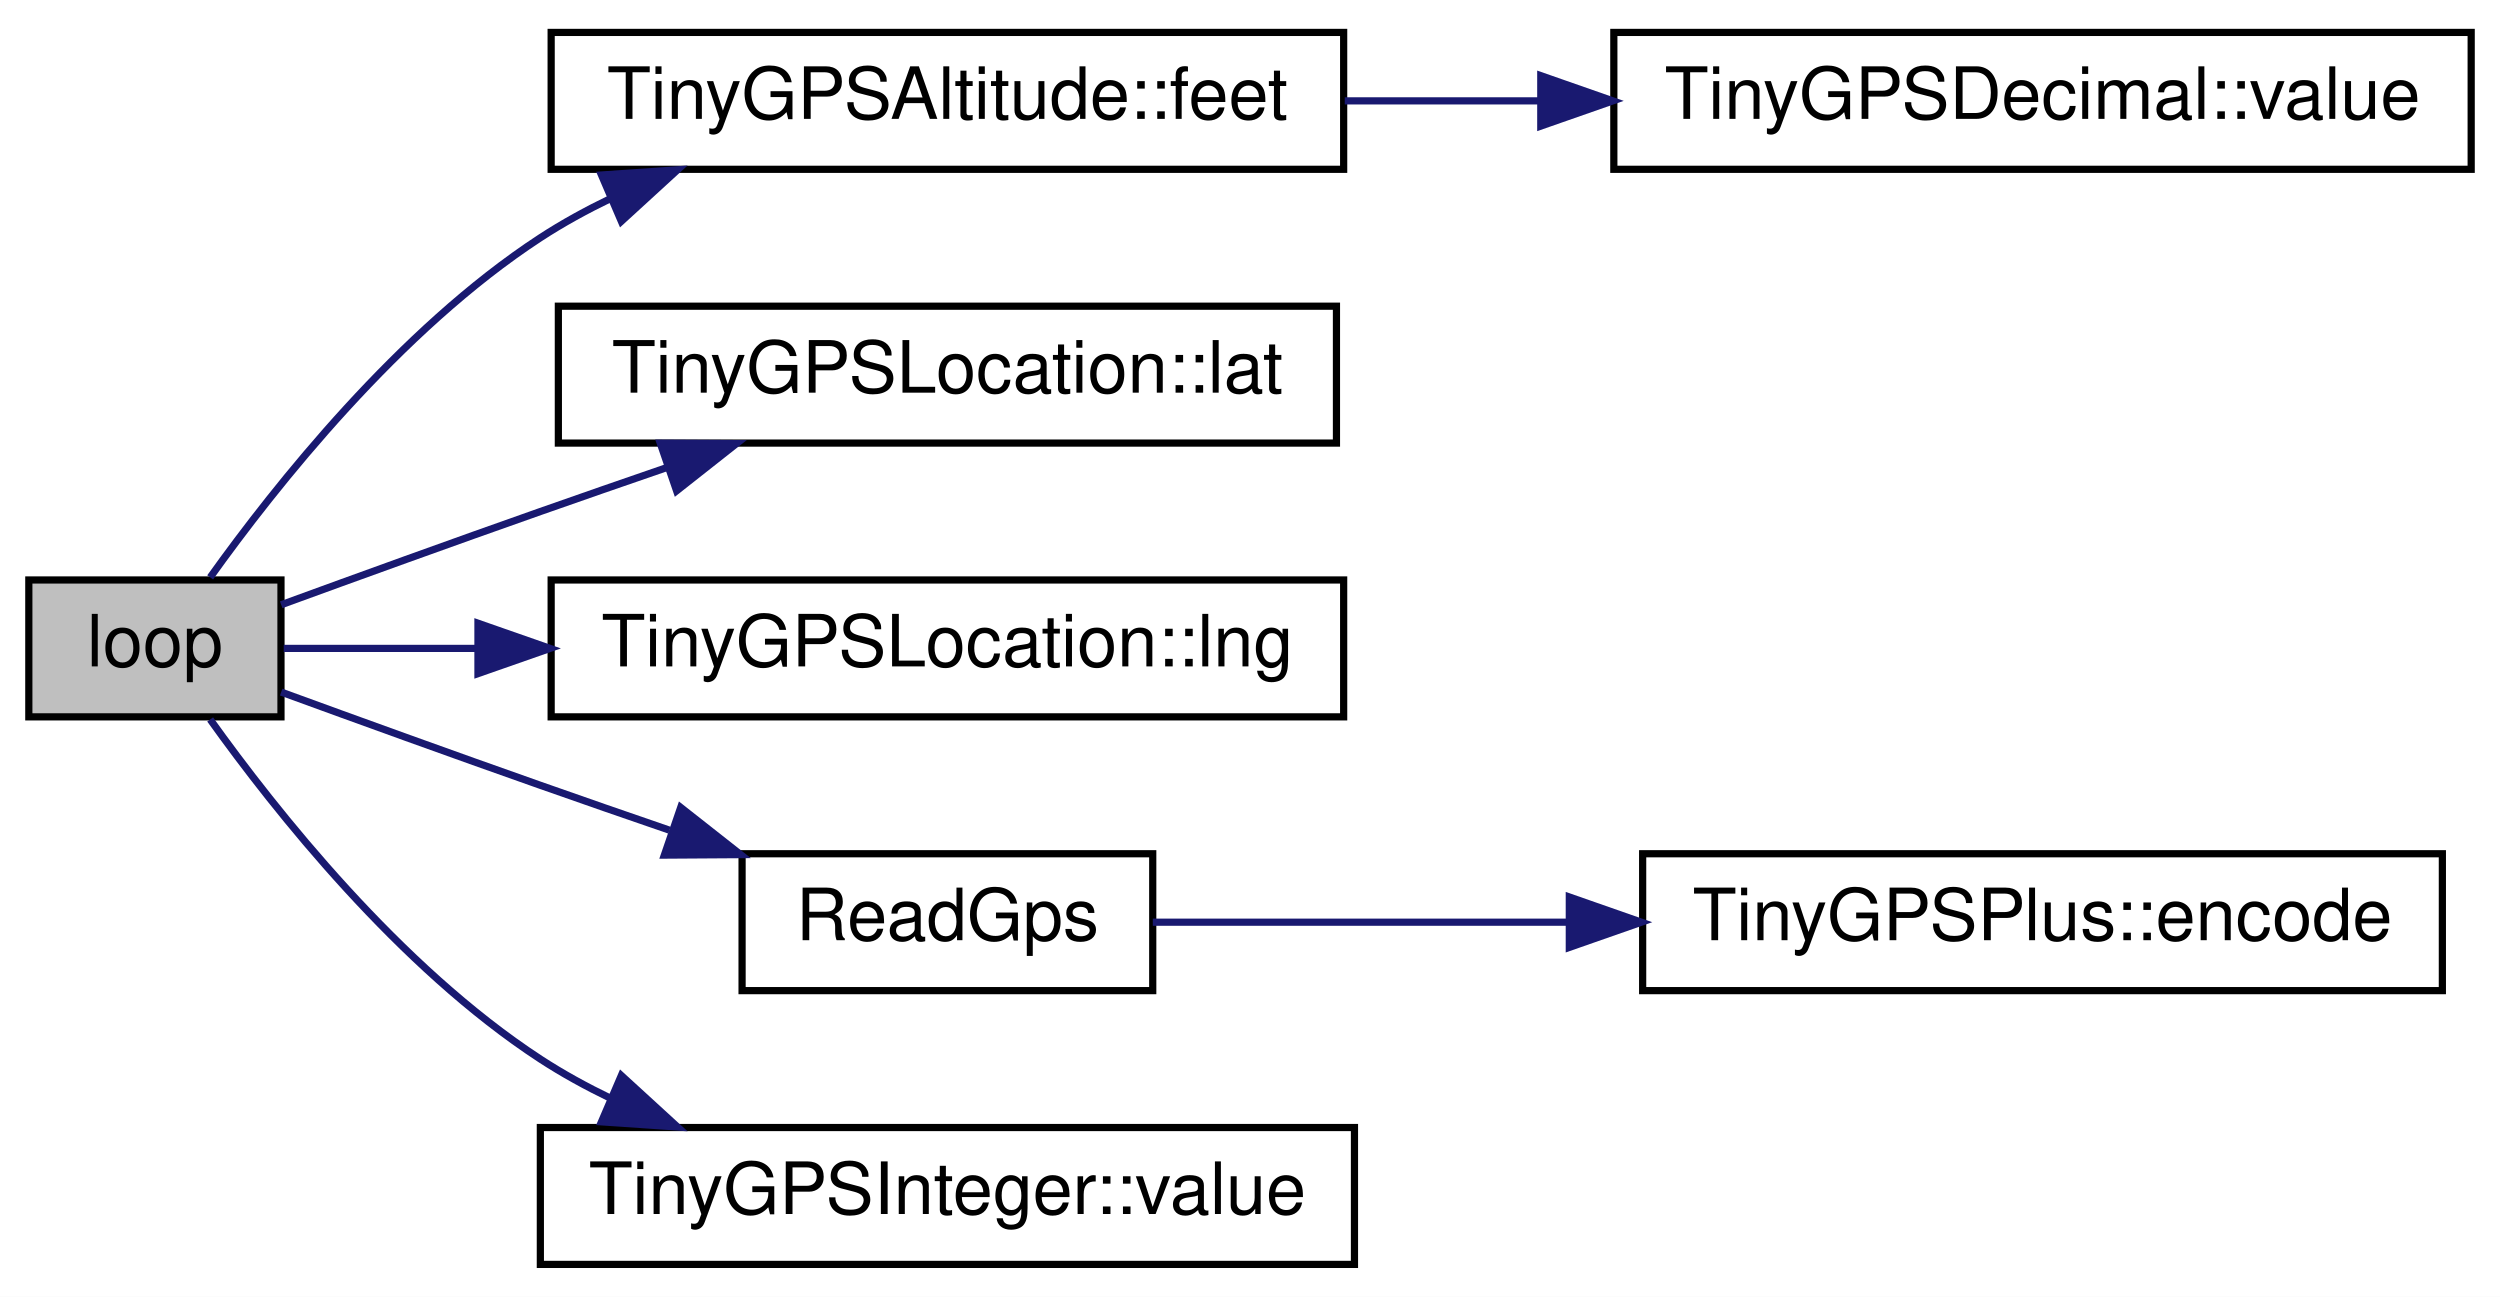
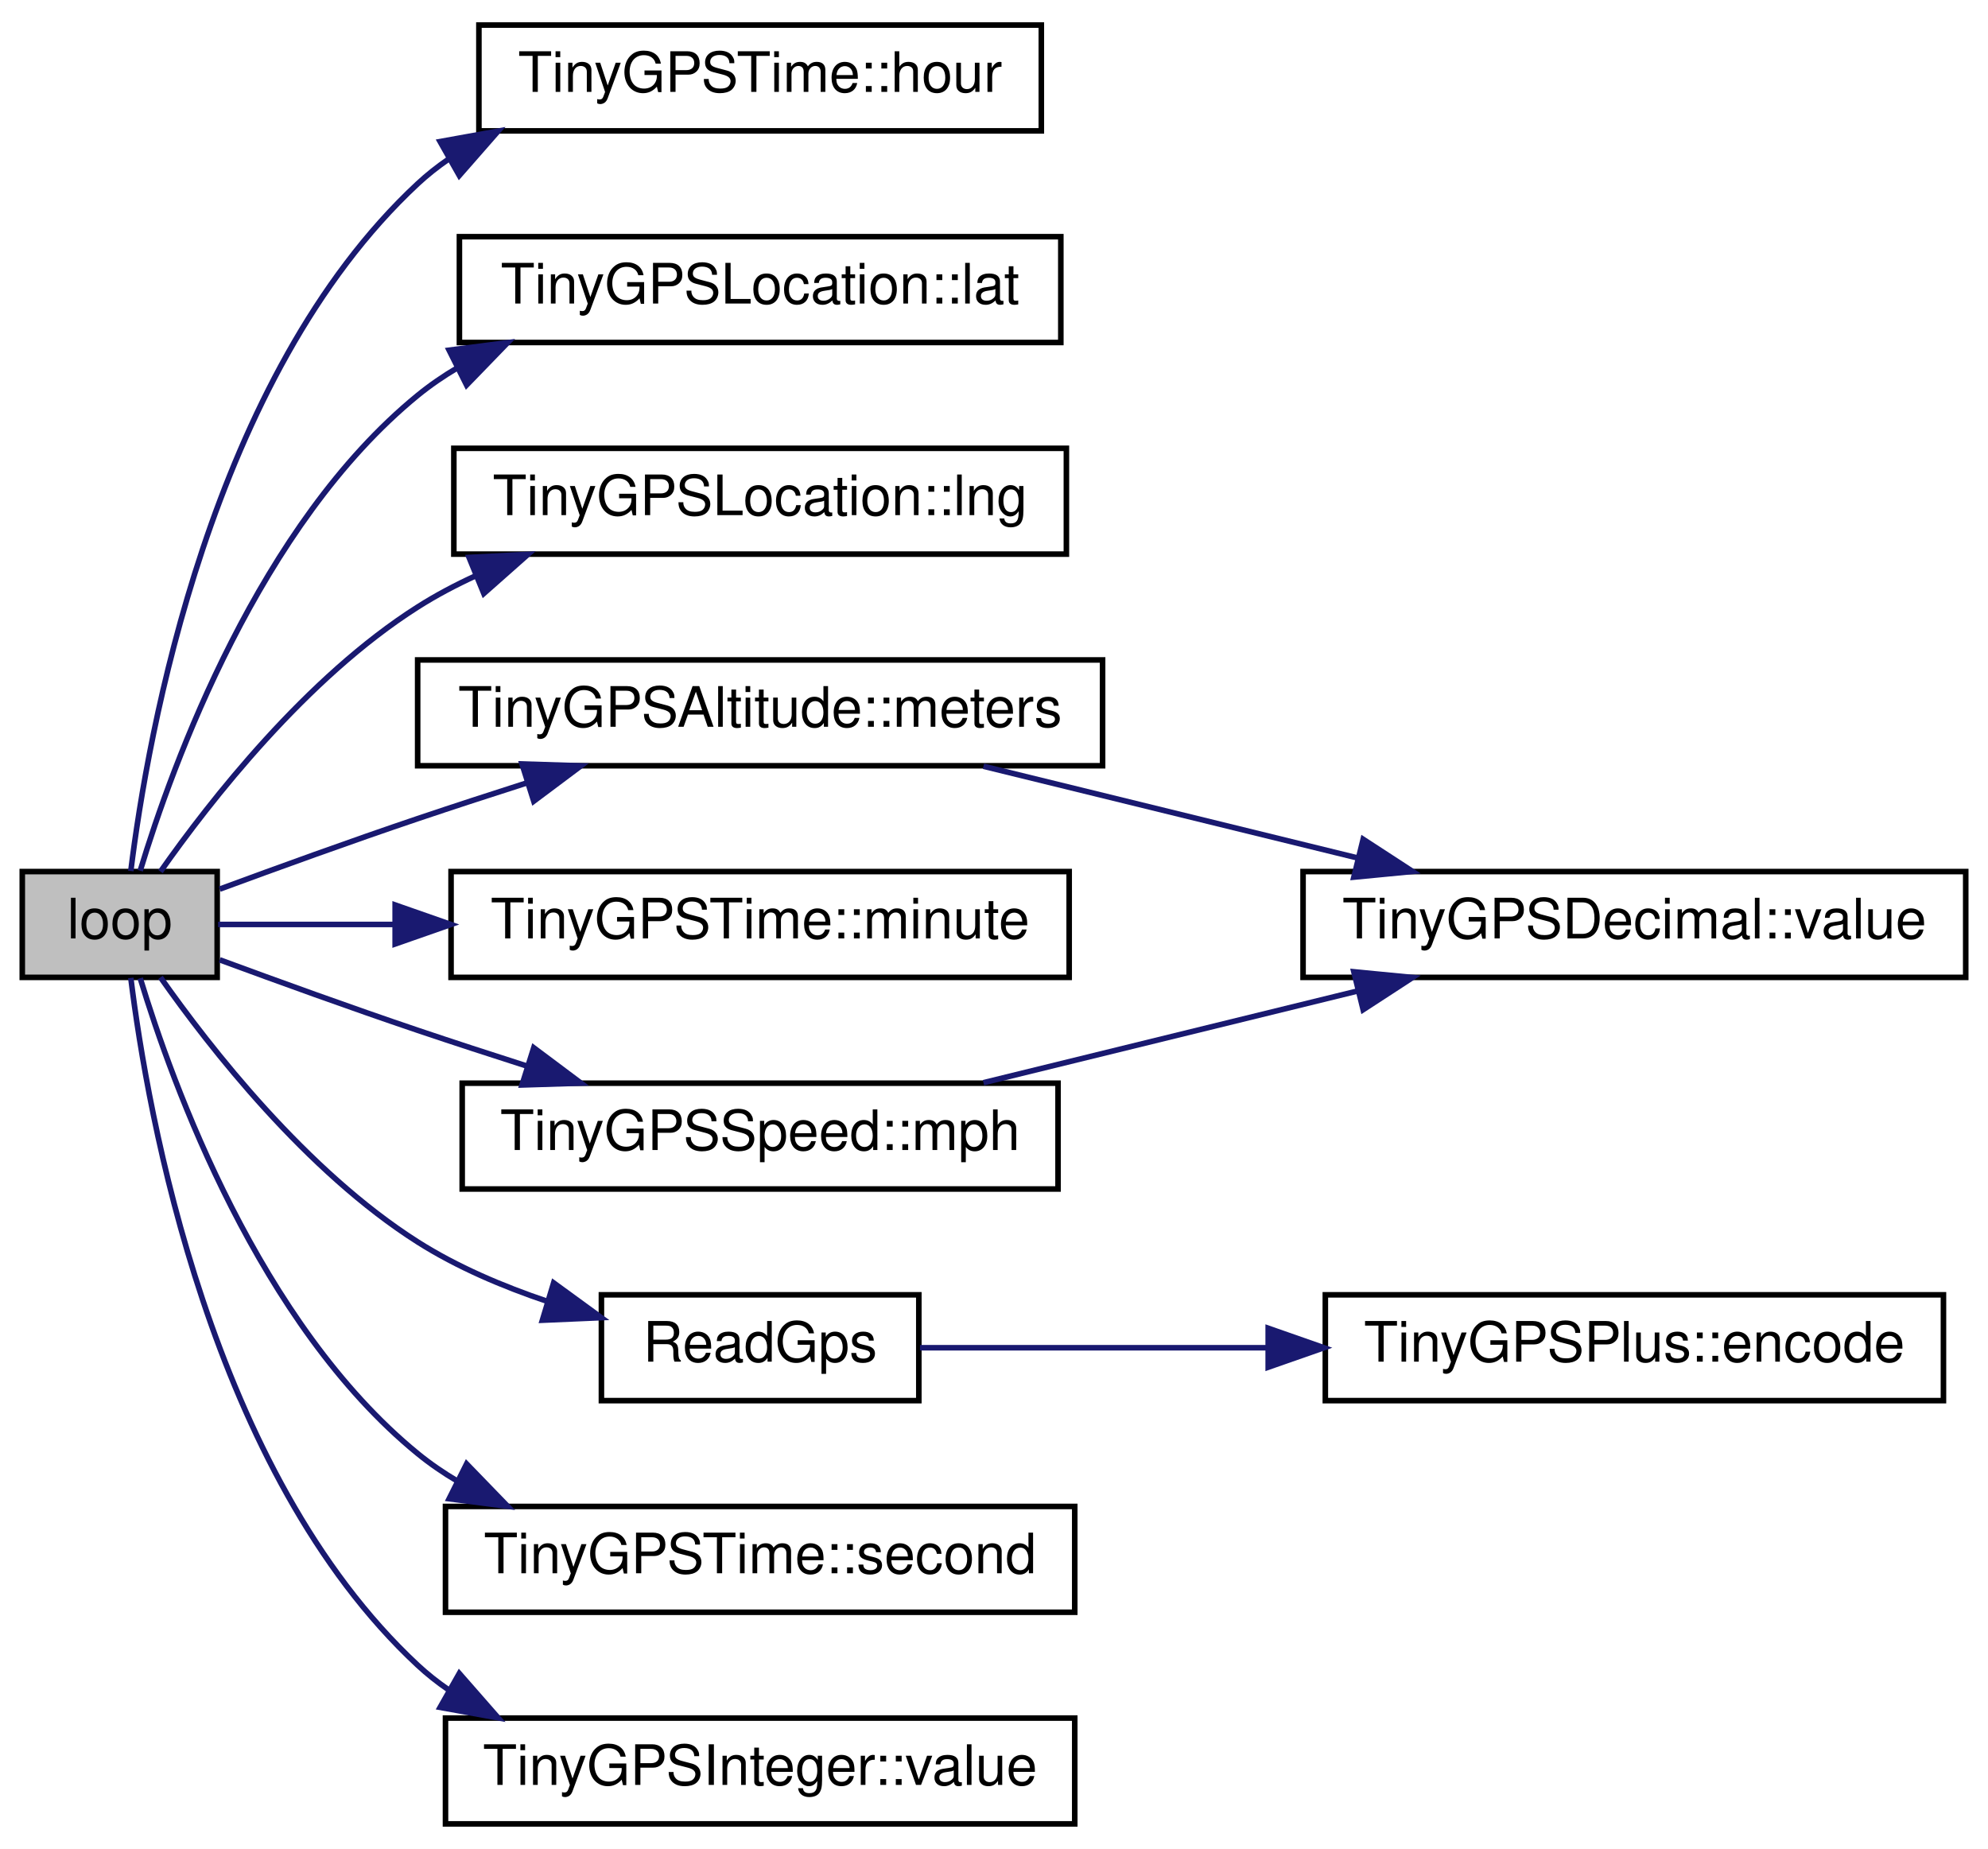
- <svg xmlns="http://www.w3.org/2000/svg" xmlns:xlink="http://www.w3.org/1999/xlink" width="347pt" height="180pt" viewBox="0.00 0.00 347.00 180.00">
-   <g id="graph0" class="graph" transform="scale(1 1) rotate(0) translate(4 176)">
-     <polygon fill="white" stroke="transparent" points="-4,4 -4,-176 343,-176 343,4 -4,4" />
+ <svg xmlns="http://www.w3.org/2000/svg" xmlns:xlink="http://www.w3.org/1999/xlink" width="357pt" height="332pt" viewBox="0.00 0.00 357.00 332.00">
+   <g id="graph0" class="graph" transform="scale(1 1) rotate(0) translate(4 328)">
+     <polygon fill="white" stroke="transparent" points="-4,4 -4,-328 353,-328 353,4 -4,4" />
    <g id="node1" class="node">
      <g id="a_node1">
        <a xlink:title=" ">
-           <polygon fill="#bfbfbf" stroke="black" points="0,-76.5 0,-95.5 35,-95.5 35,-76.5 0,-76.5" />
-           <text text-anchor="middle" x="17.5" y="-83.5" font-family="Helvetica,sans-Serif" font-size="10.00">loop</text>
+           <polygon fill="#bfbfbf" stroke="black" points="0,-152.5 0,-171.5 35,-171.5 35,-152.5 0,-152.5" />
+           <text text-anchor="middle" x="17.5" y="-159.5" font-family="Helvetica,sans-Serif" font-size="10.00">loop</text>
        </a>
      </g>
    </g>
    <g id="node2" class="node">
      <g id="a_node2">
-         <a xlink:href="struct_tiny_g_p_s_altitude.html#ac782babc0c485d47e6f57384e88b8cc8" target="_top" xlink:title=" ">
-           <polygon fill="white" stroke="black" points="72.5,-152.5 72.5,-171.5 182.5,-171.5 182.5,-152.5 72.5,-152.5" />
-           <text text-anchor="middle" x="127.5" y="-159.5" font-family="Helvetica,sans-Serif" font-size="10.00">TinyGPSAltitude::feet</text>
+         <a xlink:href="struct_tiny_g_p_s_time.html#a37fdb629b6ed0e31134214c7d07df2b1" target="_top" xlink:title=" ">
+           <polygon fill="white" stroke="black" points="82,-304.5 82,-323.5 183,-323.5 183,-304.5 82,-304.5" />
+           <text text-anchor="middle" x="132.5" y="-311.5" font-family="Helvetica,sans-Serif" font-size="10.00">TinyGPSTime::hour</text>
        </a>
      </g>
    </g>
    <g id="edge1" class="edge">
-       <path fill="none" stroke="midnightblue" d="M25.17,-95.86C34.19,-108.47 51.4,-130.21 71,-143 74.08,-145.01 77.4,-146.83 80.82,-148.48" />
-       <polygon fill="midnightblue" stroke="midnightblue" points="79.48,-151.71 90.05,-152.43 82.24,-145.28 79.48,-151.71" />
+       <path fill="none" stroke="midnightblue" d="M19.49,-171.6C22.49,-195.9 33.75,-260.33 71,-295 72.7,-296.58 74.54,-298.04 76.47,-299.37" />
+       <polygon fill="midnightblue" stroke="midnightblue" points="75.03,-302.58 85.46,-304.46 78.48,-296.49 75.03,-302.58" />
+     </g>
+     <g id="node3" class="node">
+       <g id="a_node3">
+         <a xlink:href="struct_tiny_g_p_s_location.html#a86c3acea4f317b427eebb667e4d05a49" target="_top" xlink:title=" ">
+           <polygon fill="white" stroke="black" points="78.5,-266.5 78.5,-285.5 186.5,-285.5 186.5,-266.5 78.5,-266.5" />
+           <text text-anchor="middle" x="132.5" y="-273.5" font-family="Helvetica,sans-Serif" font-size="10.00">TinyGPSLocation::lat</text>
+         </a>
+       </g>
+     </g>
+     <g id="edge2" class="edge">
+       <path fill="none" stroke="midnightblue" d="M21.18,-171.65C26.98,-190.8 42.55,-233.75 71,-257 73.24,-258.83 75.65,-260.48 78.19,-261.98" />
+       <polygon fill="midnightblue" stroke="midnightblue" points="76.65,-265.12 87.16,-266.47 79.79,-258.86 76.65,-265.12" />
    </g>
    <g id="node4" class="node">
      <g id="a_node4">
-         <a xlink:href="struct_tiny_g_p_s_location.html#a86c3acea4f317b427eebb667e4d05a49" target="_top" xlink:title=" ">
-           <polygon fill="white" stroke="black" points="73.5,-114.5 73.5,-133.5 181.5,-133.5 181.5,-114.5 73.5,-114.5" />
-           <text text-anchor="middle" x="127.5" y="-121.5" font-family="Helvetica,sans-Serif" font-size="10.00">TinyGPSLocation::lat</text>
+         <a xlink:href="struct_tiny_g_p_s_location.html#a544e9009a5580b2fd5466821a5e5b782" target="_top" xlink:title=" ">
+           <polygon fill="white" stroke="black" points="77.5,-228.5 77.5,-247.5 187.5,-247.5 187.5,-228.5 77.5,-228.5" />
+           <text text-anchor="middle" x="132.5" y="-235.5" font-family="Helvetica,sans-Serif" font-size="10.00">TinyGPSLocation::lng</text>
        </a>
      </g>
    </g>
    <g id="edge3" class="edge">
-       <path fill="none" stroke="midnightblue" d="M35.03,-92.06C45.35,-95.83 58.93,-100.75 71,-105 76.66,-106.99 82.66,-109.08 88.54,-111.1" />
-       <polygon fill="midnightblue" stroke="midnightblue" points="87.64,-114.49 98.23,-114.43 89.91,-107.87 87.64,-114.49" />
+       <path fill="none" stroke="midnightblue" d="M24.82,-171.5C33.69,-184.13 51.01,-206.31 71,-219 74.3,-221.1 77.86,-222.98 81.53,-224.66" />
+       <polygon fill="midnightblue" stroke="midnightblue" points="80.23,-227.91 90.81,-228.45 82.88,-221.43 80.23,-227.91" />
    </g>
    <g id="node5" class="node">
      <g id="a_node5">
-         <a xlink:href="struct_tiny_g_p_s_location.html#a544e9009a5580b2fd5466821a5e5b782" target="_top" xlink:title=" ">
-           <polygon fill="white" stroke="black" points="72.5,-76.5 72.5,-95.5 182.5,-95.5 182.5,-76.5 72.5,-76.5" />
-           <text text-anchor="middle" x="127.5" y="-83.5" font-family="Helvetica,sans-Serif" font-size="10.00">TinyGPSLocation::lng</text>
+         <a xlink:href="struct_tiny_g_p_s_altitude.html#a5a39d145bb1778814007206c765189f7" target="_top" xlink:title=" ">
+           <polygon fill="white" stroke="black" points="71,-190.5 71,-209.5 194,-209.5 194,-190.5 71,-190.5" />
+           <text text-anchor="middle" x="132.5" y="-197.5" font-family="Helvetica,sans-Serif" font-size="10.00">TinyGPSAltitude::meters</text>
        </a>
      </g>
    </g>
    <g id="edge4" class="edge">
-       <path fill="none" stroke="midnightblue" d="M35.38,-86C42.94,-86 52.39,-86 62.31,-86" />
-       <polygon fill="midnightblue" stroke="midnightblue" points="62.34,-89.5 72.34,-86 62.34,-82.5 62.34,-89.5" />
+       <path fill="none" stroke="midnightblue" d="M35.46,-168.35C45.71,-172.13 59.06,-176.97 71,-181 77.38,-183.15 84.16,-185.36 90.79,-187.48" />
+       <polygon fill="midnightblue" stroke="midnightblue" points="89.74,-190.82 100.33,-190.49 91.85,-184.14 89.74,-190.82" />
+     </g>
+     <g id="node7" class="node">
+       <g id="a_node7">
+         <a xlink:href="struct_tiny_g_p_s_time.html#aef83c20c14d404219299da2d7e35cdce" target="_top" xlink:title=" ">
+           <polygon fill="white" stroke="black" points="77,-152.5 77,-171.5 188,-171.5 188,-152.5 77,-152.5" />
+           <text text-anchor="middle" x="132.5" y="-159.5" font-family="Helvetica,sans-Serif" font-size="10.00">TinyGPSTime::minute</text>
+         </a>
+       </g>
+     </g>
+     <g id="edge6" class="edge">
+       <path fill="none" stroke="midnightblue" d="M35.17,-162C43.82,-162 54.99,-162 66.64,-162" />
+       <polygon fill="midnightblue" stroke="midnightblue" points="66.96,-165.5 76.96,-162 66.96,-158.5 66.96,-165.5" />
+     </g>
+     <g id="node8" class="node">
+       <g id="a_node8">
+         <a xlink:href="struct_tiny_g_p_s_speed.html#a1809120167961ea9a85e860a964b1c6e" target="_top" xlink:title=" ">
+           <polygon fill="white" stroke="black" points="79,-114.5 79,-133.5 186,-133.5 186,-114.5 79,-114.5" />
+           <text text-anchor="middle" x="132.5" y="-121.5" font-family="Helvetica,sans-Serif" font-size="10.00">TinyGPSSpeed::mph</text>
+         </a>
+       </g>
+     </g>
+     <g id="edge7" class="edge">
+       <path fill="none" stroke="midnightblue" d="M35.46,-155.65C45.71,-151.87 59.06,-147.03 71,-143 77.38,-140.85 84.16,-138.64 90.79,-136.52" />
+       <polygon fill="midnightblue" stroke="midnightblue" points="91.85,-139.86 100.33,-133.51 89.74,-133.18 91.85,-139.86" />
+     </g>
+     <g id="node9" class="node">
+       <g id="a_node9">
+         <a xlink:href="_sensor_hub_2src_2main_8cpp.html#adf4ab5f33d1ca1e1dd96454622f105d7" target="_top" xlink:title=" ">
+           <polygon fill="white" stroke="black" points="104,-76.5 104,-95.5 161,-95.5 161,-76.5 104,-76.5" />
+           <text text-anchor="middle" x="132.5" y="-83.5" font-family="Helvetica,sans-Serif" font-size="10.00">ReadGps</text>
+         </a>
+       </g>
+     </g>
+     <g id="edge9" class="edge">
+       <path fill="none" stroke="midnightblue" d="M24.82,-152.5C33.69,-139.87 51.01,-117.69 71,-105 78.07,-100.51 86.28,-97.02 94.33,-94.31" />
+       <polygon fill="midnightblue" stroke="midnightblue" points="95.42,-97.64 103.98,-91.4 93.4,-90.94 95.42,-97.64" />
+     </g>
+     <g id="node11" class="node">
+       <g id="a_node11">
+         <a xlink:href="struct_tiny_g_p_s_time.html#a729cab36ced07eb5607503663fbe33e8" target="_top" xlink:title=" ">
+           <polygon fill="white" stroke="black" points="76,-38.5 76,-57.5 189,-57.5 189,-38.5 76,-38.5" />
+           <text text-anchor="middle" x="132.5" y="-45.5" font-family="Helvetica,sans-Serif" font-size="10.00">TinyGPSTime::second</text>
+         </a>
+       </g>
+     </g>
+     <g id="edge11" class="edge">
+       <path fill="none" stroke="midnightblue" d="M21.18,-152.35C26.98,-133.2 42.55,-90.25 71,-67 73.24,-65.17 75.65,-63.52 78.19,-62.02" />
+       <polygon fill="midnightblue" stroke="midnightblue" points="79.79,-65.14 87.16,-57.53 76.65,-58.88 79.79,-65.14" />
+     </g>
+     <g id="node12" class="node">
+       <g id="a_node12">
+         <a xlink:href="struct_tiny_g_p_s_integer.html#a67de7e76d61dbd25eb32f701d8ce867b" target="_top" xlink:title=" ">
+           <polygon fill="white" stroke="black" points="76,-0.5 76,-19.5 189,-19.5 189,-0.5 76,-0.5" />
+           <text text-anchor="middle" x="132.5" y="-7.5" font-family="Helvetica,sans-Serif" font-size="10.00">TinyGPSInteger::value</text>
+         </a>
+       </g>
+     </g>
+     <g id="edge12" class="edge">
+       <path fill="none" stroke="midnightblue" d="M19.49,-152.4C22.49,-128.1 33.75,-63.67 71,-29 72.7,-27.42 74.54,-25.96 76.47,-24.63" />
+       <polygon fill="midnightblue" stroke="midnightblue" points="78.48,-27.51 85.46,-19.54 75.03,-21.42 78.48,-27.51" />
    </g>
    <g id="node6" class="node">
      <g id="a_node6">
-         <a xlink:href="_sensor_hub_2src_2main_8cpp.html#adf4ab5f33d1ca1e1dd96454622f105d7" target="_top" xlink:title=" ">
-           <polygon fill="white" stroke="black" points="99,-38.5 99,-57.5 156,-57.5 156,-38.5 99,-38.5" />
-           <text text-anchor="middle" x="127.5" y="-45.5" font-family="Helvetica,sans-Serif" font-size="10.00">ReadGps</text>
+         <a xlink:href="struct_tiny_g_p_s_decimal.html#ac3ce80976e5d8456e9f211b910a6cb19" target="_top" xlink:title=" ">
+           <polygon fill="white" stroke="black" points="230,-152.5 230,-171.5 349,-171.5 349,-152.5 230,-152.5" />
+           <text text-anchor="middle" x="289.5" y="-159.5" font-family="Helvetica,sans-Serif" font-size="10.00">TinyGPSDecimal::value</text>
        </a>
      </g>
    </g>
    <g id="edge5" class="edge">
-       <path fill="none" stroke="midnightblue" d="M35.03,-79.94C45.35,-76.17 58.93,-71.25 71,-67 76.78,-64.96 82.92,-62.83 88.92,-60.77" />
-       <polygon fill="midnightblue" stroke="midnightblue" points="90.48,-63.93 98.8,-57.38 88.21,-57.31 90.48,-63.93" />
+       <path fill="none" stroke="midnightblue" d="M172.61,-190.41C192.97,-185.42 218.07,-179.27 239.69,-173.97" />
+       <polygon fill="midnightblue" stroke="midnightblue" points="240.79,-177.3 249.67,-171.52 239.12,-170.5 240.79,-177.3" />
    </g>
-     <g id="node8" class="node">
-       <g id="a_node8">
-         <a xlink:href="struct_tiny_g_p_s_integer.html#a67de7e76d61dbd25eb32f701d8ce867b" target="_top" xlink:title=" ">
-           <polygon fill="white" stroke="black" points="71,-0.5 71,-19.5 184,-19.5 184,-0.5 71,-0.5" />
-           <text text-anchor="middle" x="127.5" y="-7.5" font-family="Helvetica,sans-Serif" font-size="10.00">TinyGPSInteger::value</text>
+     <g id="edge8" class="edge">
+       <path fill="none" stroke="midnightblue" d="M172.61,-133.59C192.97,-138.58 218.07,-144.73 239.69,-150.03" />
+       <polygon fill="midnightblue" stroke="midnightblue" points="239.12,-153.5 249.67,-152.48 240.79,-146.7 239.12,-153.5" />
+     </g>
+     <g id="node10" class="node">
+       <g id="a_node10">
+         <a xlink:href="class_tiny_g_p_s_plus.html#ad7b78320b7e4967df17c6a27008a5154" target="_top" xlink:title=" ">
+           <polygon fill="white" stroke="black" points="234,-76.5 234,-95.5 345,-95.5 345,-76.5 234,-76.5" />
+           <text text-anchor="middle" x="289.5" y="-83.5" font-family="Helvetica,sans-Serif" font-size="10.00">TinyGPSPlus::encode</text>
        </a>
      </g>
    </g>
-     <g id="edge7" class="edge">
-       <path fill="none" stroke="midnightblue" d="M25.17,-76.14C34.19,-63.53 51.4,-41.79 71,-29 74.08,-26.99 77.4,-25.17 80.82,-23.52" />
-       <polygon fill="midnightblue" stroke="midnightblue" points="82.24,-26.72 90.05,-19.57 79.48,-20.29 82.24,-26.72" />
-     </g>
-     <g id="node3" class="node">
-       <g id="a_node3">
-         <a xlink:href="struct_tiny_g_p_s_decimal.html#ac3ce80976e5d8456e9f211b910a6cb19" target="_top" xlink:title=" ">
-           <polygon fill="white" stroke="black" points="220,-152.5 220,-171.5 339,-171.5 339,-152.5 220,-152.5" />
-           <text text-anchor="middle" x="279.5" y="-159.5" font-family="Helvetica,sans-Serif" font-size="10.00">TinyGPSDecimal::value</text>
-         </a>
-       </g>
-     </g>
-     <g id="edge2" class="edge">
-       <path fill="none" stroke="midnightblue" d="M182.65,-162C191.43,-162 200.63,-162 209.7,-162" />
-       <polygon fill="midnightblue" stroke="midnightblue" points="209.86,-165.5 219.86,-162 209.86,-158.5 209.86,-165.5" />
-     </g>
-     <g id="node7" class="node">
-       <g id="a_node7">
-         <a xlink:href="class_tiny_g_p_s_plus.html#ad7b78320b7e4967df17c6a27008a5154" target="_top" xlink:title=" ">
-           <polygon fill="white" stroke="black" points="224,-38.5 224,-57.5 335,-57.5 335,-38.5 224,-38.5" />
-           <text text-anchor="middle" x="279.5" y="-45.5" font-family="Helvetica,sans-Serif" font-size="10.00">TinyGPSPlus::encode</text>
-         </a>
-       </g>
-     </g>
-     <g id="edge6" class="edge">
-       <path fill="none" stroke="midnightblue" d="M156.01,-48C172.22,-48 193.45,-48 213.68,-48" />
-       <polygon fill="midnightblue" stroke="midnightblue" points="213.82,-51.5 223.82,-48 213.82,-44.5 213.82,-51.5" />
+     <g id="edge10" class="edge">
+       <path fill="none" stroke="midnightblue" d="M161.21,-86C178.58,-86 201.72,-86 223.52,-86" />
+       <polygon fill="midnightblue" stroke="midnightblue" points="223.74,-89.5 233.74,-86 223.74,-82.5 223.74,-89.5" />
    </g>
  </g>
</svg>
